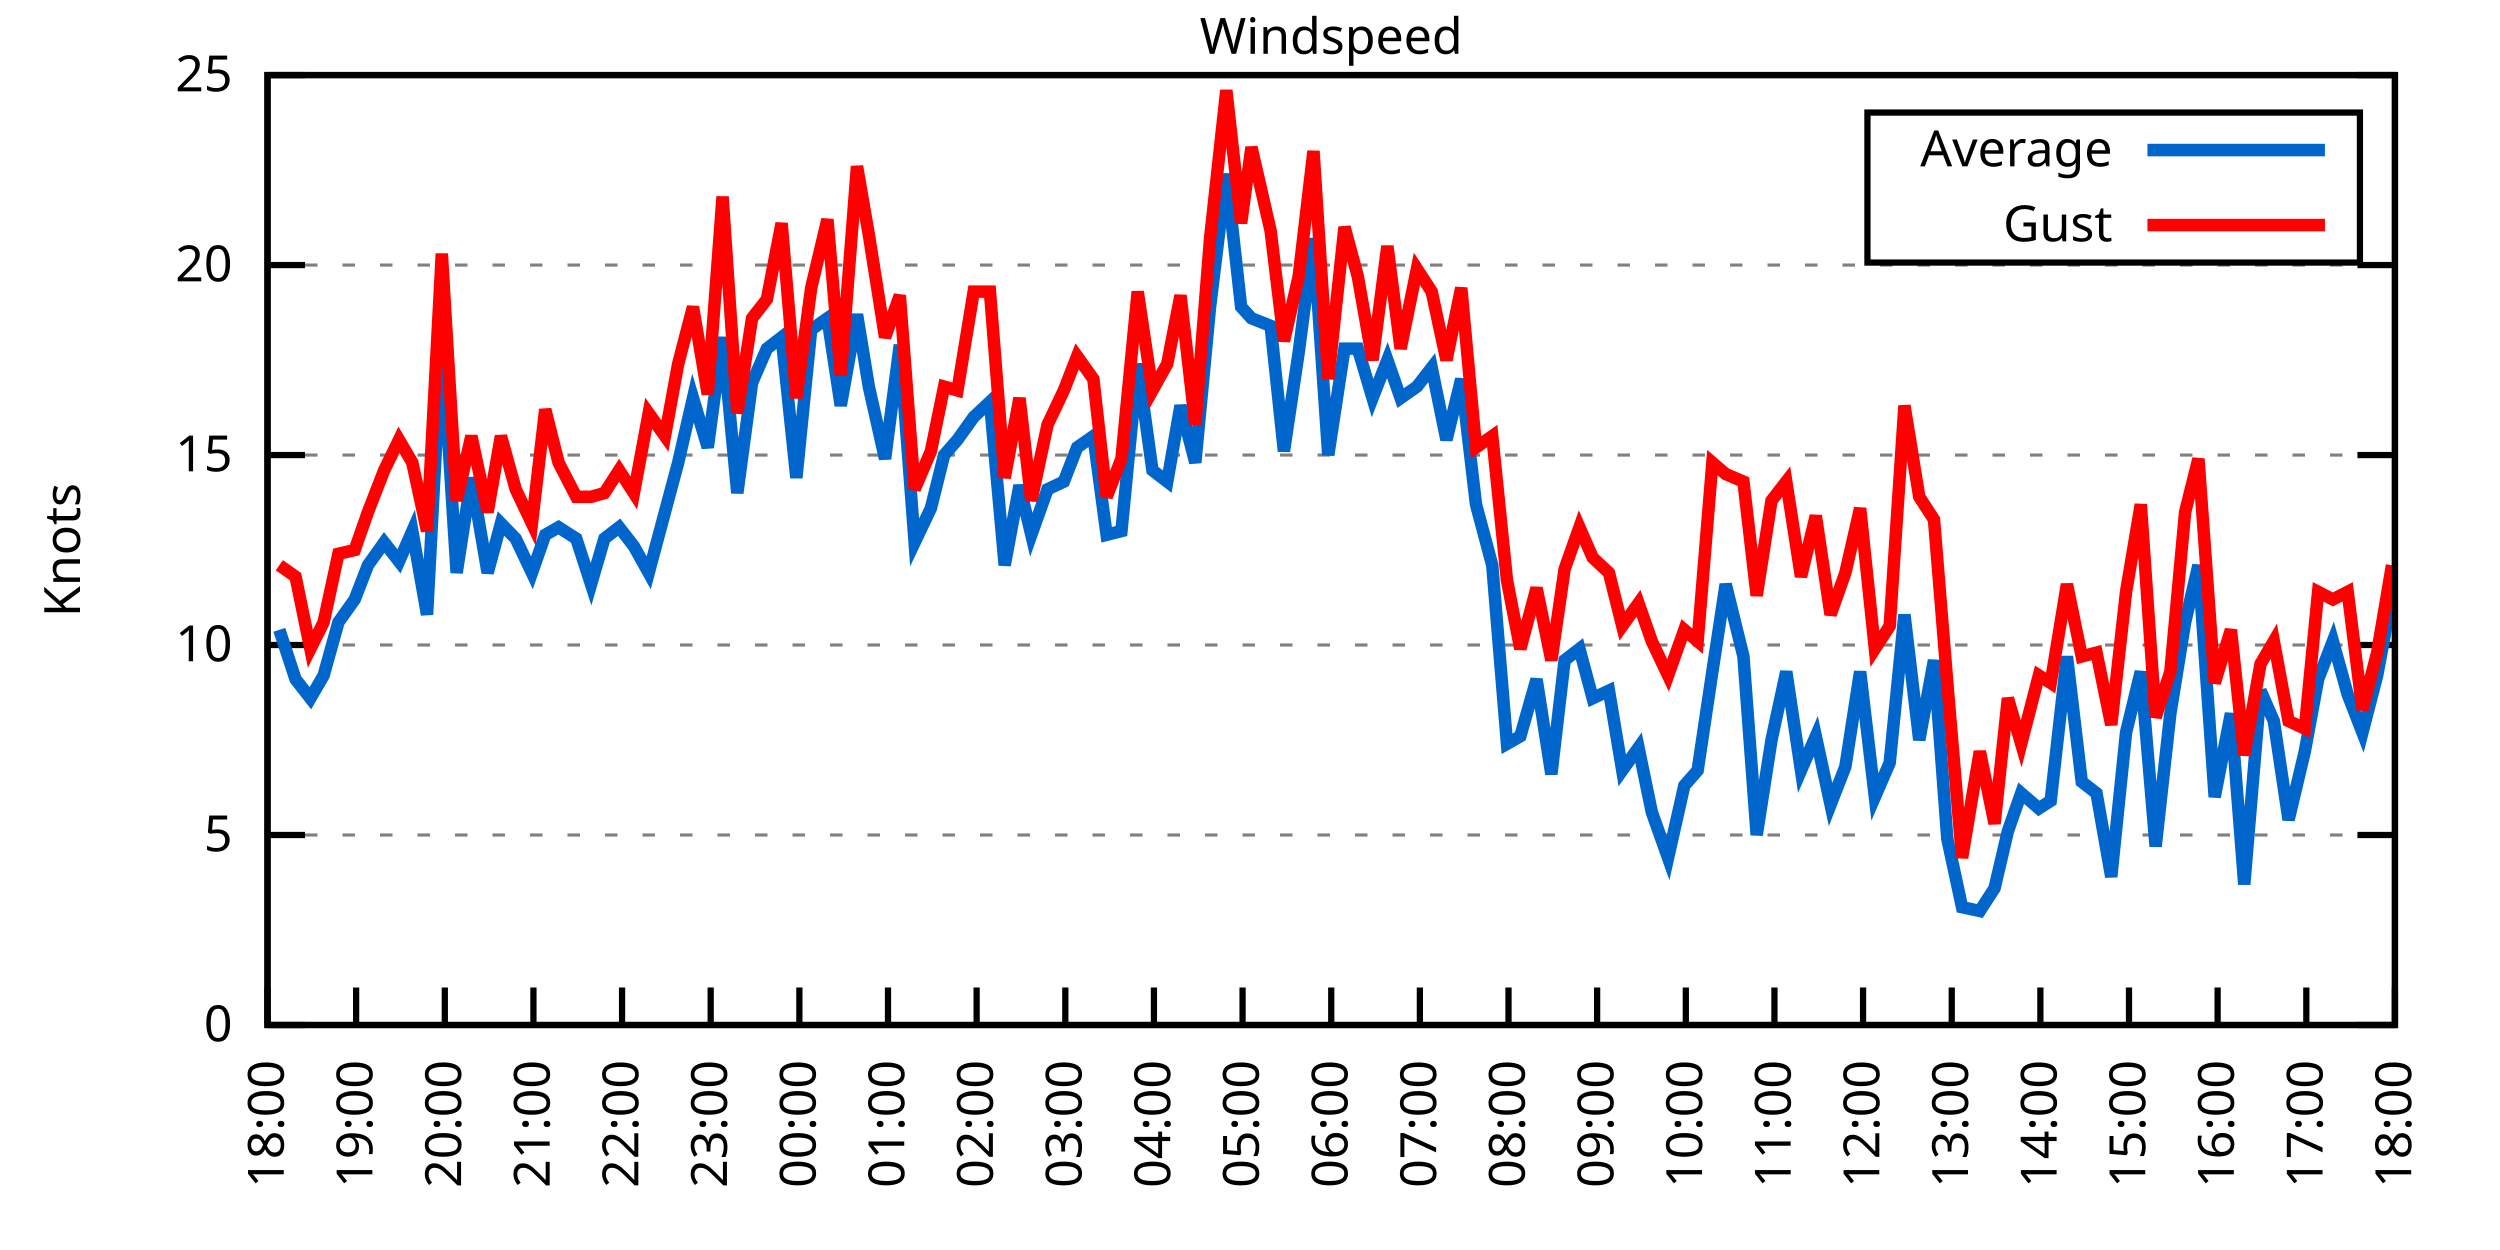
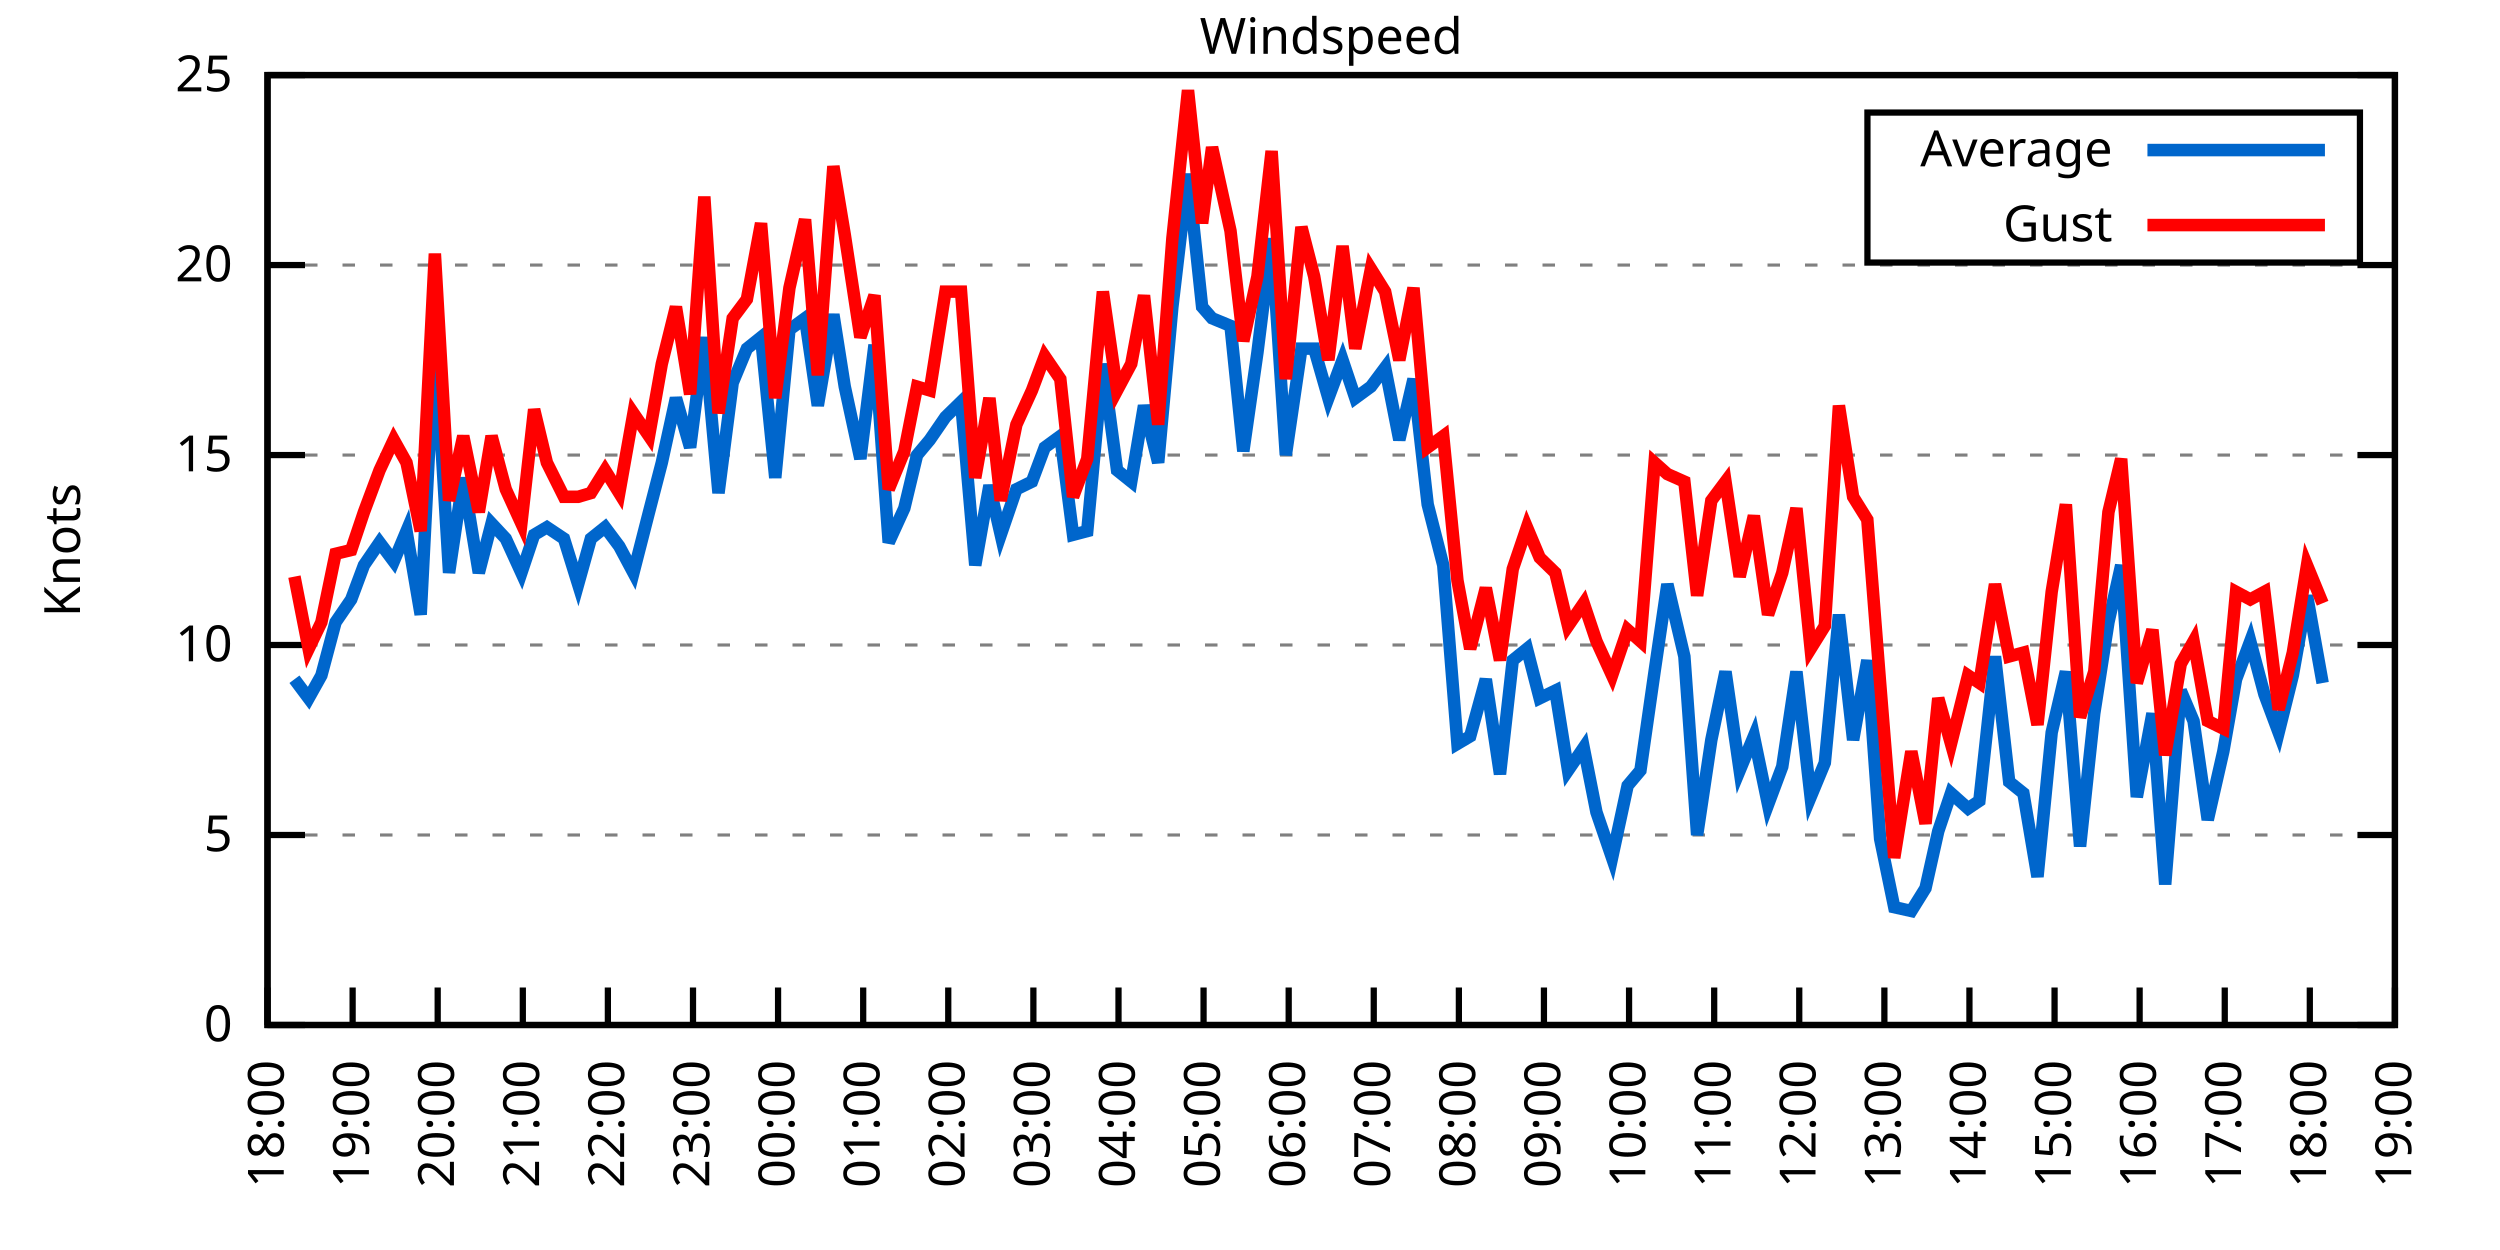
<svg xmlns="http://www.w3.org/2000/svg" xmlns:xlink="http://www.w3.org/1999/xlink" width="400" height="200" viewBox="0 0 400 200">
  <g id="gnuplot_canvas">
    <rect x="0" y="0" width="400" height="200" fill="none" />
    <defs>
      <circle id="gpDot" r="0.5" stroke-width="0.5" stroke="currentColor" />
      <path id="gpPt0" stroke-width="0.333" stroke="currentColor" d="M-1,0 h2 M0,-1 v2" />
      <path id="gpPt1" stroke-width="0.333" stroke="currentColor" d="M-1,-1 L1,1 M1,-1 L-1,1" />
      <path id="gpPt2" stroke-width="0.333" stroke="currentColor" d="M-1,0 L1,0 M0,-1 L0,1 M-1,-1 L1,1 M-1,1 L1,-1" />
      <rect id="gpPt3" stroke-width="0.333" stroke="currentColor" x="-1" y="-1" width="2" height="2" />
      <rect id="gpPt4" stroke-width="0.333" stroke="currentColor" fill="currentColor" x="-1" y="-1" width="2" height="2" />
      <circle id="gpPt5" stroke-width="0.333" stroke="currentColor" cx="0" cy="0" r="1" />
      <use xlink:href="#gpPt5" id="gpPt6" fill="currentColor" stroke="none" />
      <path id="gpPt7" stroke-width="0.333" stroke="currentColor" d="M0,-1.33 L-1.33,0.67 L1.33,0.67 z" />
      <use xlink:href="#gpPt7" id="gpPt8" fill="currentColor" stroke="none" />
      <use xlink:href="#gpPt7" id="gpPt9" stroke="currentColor" transform="rotate(180)" />
      <use xlink:href="#gpPt9" id="gpPt10" fill="currentColor" stroke="none" />
      <use xlink:href="#gpPt3" id="gpPt11" stroke="currentColor" transform="rotate(45)" />
      <use xlink:href="#gpPt11" id="gpPt12" fill="currentColor" stroke="none" />
      <path id="gpPt13" stroke-width="0.333" stroke="currentColor" d="M0,1.330 L1.265,0.411 L0.782,-1.067 L-0.782,-1.076 L-1.265,0.411 z" />
      <use xlink:href="#gpPt13" id="gpPt14" fill="currentColor" stroke="none" />
      <filter id="textbox" filterUnits="objectBoundingBox" x="0" y="0" height="1" width="1">
        <feFlood flood-color="white" flood-opacity="1" result="bgnd" />
        <feComposite in="SourceGraphic" in2="bgnd" operator="atop" />
      </filter>
      <filter id="greybox" filterUnits="objectBoundingBox" x="0" y="0" height="1" width="1">
        <feFlood flood-color="lightgrey" flood-opacity="1" result="grey" />
        <feComposite in="SourceGraphic" in2="grey" operator="atop" />
      </filter>
    </defs>
    <g fill="none" color="white" stroke="currentColor" stroke-width="1.00" stroke-linecap="butt" stroke-linejoin="miter">
</g>
    <g fill="none" color="black" stroke="currentColor" stroke-width="1.00" stroke-linecap="butt" stroke-linejoin="miter">
      <g stroke="none" shape-rendering="crispEdges">
        <polygon fill="rgb(255, 255, 255)" points="42.80,164.00 383.18,164.00 383.18,12.02 42.80,12.02 " />
      </g>
    </g>
    <g fill="none" color="black" stroke="currentColor" stroke-width="1.00" stroke-linecap="butt" stroke-linejoin="miter">
</g>
    <g fill="none" color="black" stroke="black" stroke-width="0.50" stroke-linecap="butt" stroke-linejoin="miter">
</g>
    <g fill="none" color="gray" stroke="currentColor" stroke-width="0.50" stroke-linecap="butt" stroke-linejoin="miter">
      <path stroke="gray" stroke-dasharray="2,4" class="gridline" d="M42.80,164.00 L383.19,164.00  " />
    </g>
    <g fill="none" color="gray" stroke="gray" stroke-width="1.00" stroke-linecap="butt" stroke-linejoin="miter">
</g>
    <g fill="none" color="black" stroke="currentColor" stroke-width="1.00" stroke-linecap="butt" stroke-linejoin="miter">
      <path stroke="black" d="M42.80,164.00 L48.80,164.00 M383.19,164.00 L377.19,164.00  " />
      <g transform="translate(37.20,166.60)" stroke="none" fill="black" font-family="Sans" font-size="8.00" text-anchor="end">
        <text>
          <tspan font-family="Sans"> 0</tspan>
        </text>
      </g>
    </g>
    <g fill="none" color="black" stroke="currentColor" stroke-width="1.00" stroke-linecap="butt" stroke-linejoin="miter">
</g>
    <g fill="none" color="black" stroke="black" stroke-width="0.50" stroke-linecap="butt" stroke-linejoin="miter">
</g>
    <g fill="none" color="gray" stroke="currentColor" stroke-width="0.50" stroke-linecap="butt" stroke-linejoin="miter">
      <path stroke="gray" stroke-dasharray="2,4" class="gridline" d="M42.80,133.60 L383.19,133.60  " />
    </g>
    <g fill="none" color="gray" stroke="gray" stroke-width="1.00" stroke-linecap="butt" stroke-linejoin="miter">
</g>
    <g fill="none" color="black" stroke="currentColor" stroke-width="1.00" stroke-linecap="butt" stroke-linejoin="miter">
      <path stroke="black" d="M42.80,133.60 L48.80,133.60 M383.19,133.60 L377.19,133.60  " />
      <g transform="translate(37.20,136.20)" stroke="none" fill="black" font-family="Sans" font-size="8.00" text-anchor="end">
        <text>
          <tspan font-family="Sans"> 5</tspan>
        </text>
      </g>
    </g>
    <g fill="none" color="black" stroke="currentColor" stroke-width="1.00" stroke-linecap="butt" stroke-linejoin="miter">
</g>
    <g fill="none" color="black" stroke="black" stroke-width="0.50" stroke-linecap="butt" stroke-linejoin="miter">
</g>
    <g fill="none" color="gray" stroke="currentColor" stroke-width="0.50" stroke-linecap="butt" stroke-linejoin="miter">
      <path stroke="gray" stroke-dasharray="2,4" class="gridline" d="M42.80,103.20 L383.19,103.20  " />
    </g>
    <g fill="none" color="gray" stroke="gray" stroke-width="1.00" stroke-linecap="butt" stroke-linejoin="miter">
</g>
    <g fill="none" color="black" stroke="currentColor" stroke-width="1.00" stroke-linecap="butt" stroke-linejoin="miter">
      <path stroke="black" d="M42.80,103.20 L48.80,103.20 M383.19,103.20 L377.19,103.20  " />
      <g transform="translate(37.20,105.80)" stroke="none" fill="black" font-family="Sans" font-size="8.00" text-anchor="end">
        <text>
          <tspan font-family="Sans"> 10</tspan>
        </text>
      </g>
    </g>
    <g fill="none" color="black" stroke="currentColor" stroke-width="1.00" stroke-linecap="butt" stroke-linejoin="miter">
</g>
    <g fill="none" color="black" stroke="black" stroke-width="0.50" stroke-linecap="butt" stroke-linejoin="miter">
</g>
    <g fill="none" color="gray" stroke="currentColor" stroke-width="0.50" stroke-linecap="butt" stroke-linejoin="miter">
      <path stroke="gray" stroke-dasharray="2,4" class="gridline" d="M42.80,72.81 L383.19,72.81  " />
    </g>
    <g fill="none" color="gray" stroke="gray" stroke-width="1.00" stroke-linecap="butt" stroke-linejoin="miter">
</g>
    <g fill="none" color="black" stroke="currentColor" stroke-width="1.00" stroke-linecap="butt" stroke-linejoin="miter">
      <path stroke="black" d="M42.80,72.81 L48.80,72.81 M383.19,72.81 L377.19,72.81  " />
      <g transform="translate(37.20,75.41)" stroke="none" fill="black" font-family="Sans" font-size="8.00" text-anchor="end">
        <text>
          <tspan font-family="Sans"> 15</tspan>
        </text>
      </g>
    </g>
    <g fill="none" color="black" stroke="currentColor" stroke-width="1.00" stroke-linecap="butt" stroke-linejoin="miter">
</g>
    <g fill="none" color="black" stroke="black" stroke-width="0.50" stroke-linecap="butt" stroke-linejoin="miter">
</g>
    <g fill="none" color="gray" stroke="currentColor" stroke-width="0.50" stroke-linecap="butt" stroke-linejoin="miter">
      <path stroke="gray" stroke-dasharray="2,4" class="gridline" d="M42.80,42.41 L383.19,42.41  " />
    </g>
    <g fill="none" color="gray" stroke="gray" stroke-width="1.00" stroke-linecap="butt" stroke-linejoin="miter">
</g>
    <g fill="none" color="black" stroke="currentColor" stroke-width="1.00" stroke-linecap="butt" stroke-linejoin="miter">
      <path stroke="black" d="M42.80,42.41 L48.80,42.41 M383.19,42.41 L377.19,42.41  " />
      <g transform="translate(37.20,45.01)" stroke="none" fill="black" font-family="Sans" font-size="8.00" text-anchor="end">
        <text>
          <tspan font-family="Sans"> 20</tspan>
        </text>
      </g>
    </g>
    <g fill="none" color="black" stroke="currentColor" stroke-width="1.00" stroke-linecap="butt" stroke-linejoin="miter">
</g>
    <g fill="none" color="black" stroke="black" stroke-width="0.50" stroke-linecap="butt" stroke-linejoin="miter">
</g>
    <g fill="none" color="gray" stroke="currentColor" stroke-width="0.50" stroke-linecap="butt" stroke-linejoin="miter">
      <path stroke="gray" stroke-dasharray="2,4" class="gridline" d="M42.80,12.01 L383.19,12.01  " />
    </g>
    <g fill="none" color="gray" stroke="gray" stroke-width="1.00" stroke-linecap="butt" stroke-linejoin="miter">
</g>
    <g fill="none" color="black" stroke="currentColor" stroke-width="1.00" stroke-linecap="butt" stroke-linejoin="miter">
      <path stroke="black" d="M42.80,12.01 L48.80,12.01 M383.19,12.01 L377.19,12.01  " />
      <g transform="translate(37.20,14.61)" stroke="none" fill="black" font-family="Sans" font-size="8.00" text-anchor="end">
        <text>
          <tspan font-family="Sans"> 25</tspan>
        </text>
      </g>
    </g>
    <g fill="none" color="black" stroke="currentColor" stroke-width="1.00" stroke-linecap="butt" stroke-linejoin="miter">
      <path stroke="black" d="M42.80,164.00 L42.80,158.00  " />
      <g transform="translate(45.40,169.60) rotate(270.00)" stroke="none" fill="black" font-family="Sans" font-size="8.00" text-anchor="end">
        <text>
          <tspan font-family="Sans">18:00</tspan>
        </text>
      </g>
    </g>
    <g fill="none" color="black" stroke="currentColor" stroke-width="1.00" stroke-linecap="butt" stroke-linejoin="miter">
-       <path stroke="black" d="M56.98,164.00 L56.98,158.00  " />
-       <g transform="translate(59.58,169.60) rotate(270.00)" stroke="none" fill="black" font-family="Sans" font-size="8.00" text-anchor="end">
+       <path stroke="black" d="M56.42,164.00 L56.42,158.00  " />
+       <g transform="translate(59.02,169.60) rotate(270.00)" stroke="none" fill="black" font-family="Sans" font-size="8.00" text-anchor="end">
        <text>
          <tspan font-family="Sans">19:00</tspan>
        </text>
      </g>
    </g>
    <g fill="none" color="black" stroke="currentColor" stroke-width="1.00" stroke-linecap="butt" stroke-linejoin="miter">
-       <path stroke="black" d="M71.17,164.00 L71.17,158.00  " />
-       <g transform="translate(73.77,169.60) rotate(270.00)" stroke="none" fill="black" font-family="Sans" font-size="8.00" text-anchor="end">
+       <path stroke="black" d="M70.03,164.00 L70.03,158.00  " />
+       <g transform="translate(72.63,169.60) rotate(270.00)" stroke="none" fill="black" font-family="Sans" font-size="8.00" text-anchor="end">
        <text>
          <tspan font-family="Sans">20:00</tspan>
        </text>
      </g>
    </g>
    <g fill="none" color="black" stroke="currentColor" stroke-width="1.00" stroke-linecap="butt" stroke-linejoin="miter">
-       <path stroke="black" d="M85.35,164.00 L85.35,158.00  " />
-       <g transform="translate(87.95,169.60) rotate(270.00)" stroke="none" fill="black" font-family="Sans" font-size="8.00" text-anchor="end">
+       <path stroke="black" d="M83.65,164.00 L83.65,158.00  " />
+       <g transform="translate(86.25,169.60) rotate(270.00)" stroke="none" fill="black" font-family="Sans" font-size="8.00" text-anchor="end">
        <text>
          <tspan font-family="Sans">21:00</tspan>
        </text>
      </g>
    </g>
    <g fill="none" color="black" stroke="currentColor" stroke-width="1.00" stroke-linecap="butt" stroke-linejoin="miter">
-       <path stroke="black" d="M99.53,164.00 L99.53,158.00  " />
-       <g transform="translate(102.13,169.60) rotate(270.00)" stroke="none" fill="black" font-family="Sans" font-size="8.00" text-anchor="end">
+       <path stroke="black" d="M97.26,164.00 L97.26,158.00  " />
+       <g transform="translate(99.86,169.60) rotate(270.00)" stroke="none" fill="black" font-family="Sans" font-size="8.00" text-anchor="end">
        <text>
          <tspan font-family="Sans">22:00</tspan>
        </text>
      </g>
    </g>
    <g fill="none" color="black" stroke="currentColor" stroke-width="1.00" stroke-linecap="butt" stroke-linejoin="miter">
-       <path stroke="black" d="M113.71,164.00 L113.71,158.00  " />
-       <g transform="translate(116.31,169.60) rotate(270.00)" stroke="none" fill="black" font-family="Sans" font-size="8.00" text-anchor="end">
+       <path stroke="black" d="M110.88,164.00 L110.88,158.00  " />
+       <g transform="translate(113.48,169.60) rotate(270.00)" stroke="none" fill="black" font-family="Sans" font-size="8.00" text-anchor="end">
        <text>
          <tspan font-family="Sans">23:00</tspan>
        </text>
      </g>
    </g>
    <g fill="none" color="black" stroke="currentColor" stroke-width="1.00" stroke-linecap="butt" stroke-linejoin="miter">
-       <path stroke="black" d="M127.90,164.00 L127.90,158.00  " />
-       <g transform="translate(130.50,169.60) rotate(270.00)" stroke="none" fill="black" font-family="Sans" font-size="8.00" text-anchor="end">
+       <path stroke="black" d="M124.49,164.00 L124.49,158.00  " />
+       <g transform="translate(127.09,169.60) rotate(270.00)" stroke="none" fill="black" font-family="Sans" font-size="8.00" text-anchor="end">
        <text>
          <tspan font-family="Sans">00:00</tspan>
        </text>
      </g>
    </g>
    <g fill="none" color="black" stroke="currentColor" stroke-width="1.00" stroke-linecap="butt" stroke-linejoin="miter">
-       <path stroke="black" d="M142.08,164.00 L142.08,158.00  " />
-       <g transform="translate(144.68,169.60) rotate(270.00)" stroke="none" fill="black" font-family="Sans" font-size="8.00" text-anchor="end">
+       <path stroke="black" d="M138.11,164.00 L138.11,158.00  " />
+       <g transform="translate(140.71,169.60) rotate(270.00)" stroke="none" fill="black" font-family="Sans" font-size="8.00" text-anchor="end">
        <text>
          <tspan font-family="Sans">01:00</tspan>
        </text>
      </g>
    </g>
    <g fill="none" color="black" stroke="currentColor" stroke-width="1.00" stroke-linecap="butt" stroke-linejoin="miter">
-       <path stroke="black" d="M156.26,164.00 L156.26,158.00  " />
-       <g transform="translate(158.86,169.60) rotate(270.00)" stroke="none" fill="black" font-family="Sans" font-size="8.00" text-anchor="end">
+       <path stroke="black" d="M151.72,164.00 L151.72,158.00  " />
+       <g transform="translate(154.32,169.60) rotate(270.00)" stroke="none" fill="black" font-family="Sans" font-size="8.00" text-anchor="end">
        <text>
          <tspan font-family="Sans">02:00</tspan>
        </text>
      </g>
    </g>
    <g fill="none" color="black" stroke="currentColor" stroke-width="1.00" stroke-linecap="butt" stroke-linejoin="miter">
-       <path stroke="black" d="M170.45,164.00 L170.45,158.00  " />
-       <g transform="translate(173.05,169.60) rotate(270.00)" stroke="none" fill="black" font-family="Sans" font-size="8.00" text-anchor="end">
+       <path stroke="black" d="M165.34,164.00 L165.34,158.00  " />
+       <g transform="translate(167.94,169.60) rotate(270.00)" stroke="none" fill="black" font-family="Sans" font-size="8.00" text-anchor="end">
        <text>
          <tspan font-family="Sans">03:00</tspan>
        </text>
      </g>
    </g>
    <g fill="none" color="black" stroke="currentColor" stroke-width="1.00" stroke-linecap="butt" stroke-linejoin="miter">
-       <path stroke="black" d="M184.63,164.00 L184.63,158.00  " />
-       <g transform="translate(187.23,169.60) rotate(270.00)" stroke="none" fill="black" font-family="Sans" font-size="8.00" text-anchor="end">
+       <path stroke="black" d="M178.96,164.00 L178.96,158.00  " />
+       <g transform="translate(181.56,169.60) rotate(270.00)" stroke="none" fill="black" font-family="Sans" font-size="8.00" text-anchor="end">
        <text>
          <tspan font-family="Sans">04:00</tspan>
        </text>
      </g>
    </g>
    <g fill="none" color="black" stroke="currentColor" stroke-width="1.00" stroke-linecap="butt" stroke-linejoin="miter">
-       <path stroke="black" d="M198.81,164.00 L198.81,158.00  " />
-       <g transform="translate(201.41,169.60) rotate(270.00)" stroke="none" fill="black" font-family="Sans" font-size="8.00" text-anchor="end">
+       <path stroke="black" d="M192.57,164.00 L192.57,158.00  " />
+       <g transform="translate(195.17,169.60) rotate(270.00)" stroke="none" fill="black" font-family="Sans" font-size="8.00" text-anchor="end">
        <text>
          <tspan font-family="Sans">05:00</tspan>
        </text>
      </g>
    </g>
    <g fill="none" color="black" stroke="currentColor" stroke-width="1.00" stroke-linecap="butt" stroke-linejoin="miter">
-       <path stroke="black" d="M213.00,164.00 L213.00,158.00  " />
-       <g transform="translate(215.60,169.60) rotate(270.00)" stroke="none" fill="black" font-family="Sans" font-size="8.00" text-anchor="end">
+       <path stroke="black" d="M206.19,164.00 L206.19,158.00  " />
+       <g transform="translate(208.79,169.60) rotate(270.00)" stroke="none" fill="black" font-family="Sans" font-size="8.00" text-anchor="end">
        <text>
          <tspan font-family="Sans">06:00</tspan>
        </text>
      </g>
    </g>
    <g fill="none" color="black" stroke="currentColor" stroke-width="1.00" stroke-linecap="butt" stroke-linejoin="miter">
-       <path stroke="black" d="M227.18,164.00 L227.18,158.00  " />
-       <g transform="translate(229.78,169.60) rotate(270.00)" stroke="none" fill="black" font-family="Sans" font-size="8.00" text-anchor="end">
+       <path stroke="black" d="M219.80,164.00 L219.80,158.00  " />
+       <g transform="translate(222.40,169.60) rotate(270.00)" stroke="none" fill="black" font-family="Sans" font-size="8.00" text-anchor="end">
        <text>
          <tspan font-family="Sans">07:00</tspan>
        </text>
      </g>
    </g>
    <g fill="none" color="black" stroke="currentColor" stroke-width="1.00" stroke-linecap="butt" stroke-linejoin="miter">
-       <path stroke="black" d="M241.36,164.00 L241.36,158.00  " />
-       <g transform="translate(243.96,169.60) rotate(270.00)" stroke="none" fill="black" font-family="Sans" font-size="8.00" text-anchor="end">
+       <path stroke="black" d="M233.42,164.00 L233.42,158.00  " />
+       <g transform="translate(236.02,169.60) rotate(270.00)" stroke="none" fill="black" font-family="Sans" font-size="8.00" text-anchor="end">
        <text>
          <tspan font-family="Sans">08:00</tspan>
        </text>
      </g>
    </g>
    <g fill="none" color="black" stroke="currentColor" stroke-width="1.00" stroke-linecap="butt" stroke-linejoin="miter">
-       <path stroke="black" d="M255.54,164.00 L255.54,158.00  " />
-       <g transform="translate(258.14,169.60) rotate(270.00)" stroke="none" fill="black" font-family="Sans" font-size="8.00" text-anchor="end">
+       <path stroke="black" d="M247.03,164.00 L247.03,158.00  " />
+       <g transform="translate(249.63,169.60) rotate(270.00)" stroke="none" fill="black" font-family="Sans" font-size="8.00" text-anchor="end">
        <text>
          <tspan font-family="Sans">09:00</tspan>
        </text>
      </g>
    </g>
    <g fill="none" color="black" stroke="currentColor" stroke-width="1.00" stroke-linecap="butt" stroke-linejoin="miter">
-       <path stroke="black" d="M269.73,164.00 L269.73,158.00  " />
-       <g transform="translate(272.33,169.60) rotate(270.00)" stroke="none" fill="black" font-family="Sans" font-size="8.00" text-anchor="end">
+       <path stroke="black" d="M260.65,164.00 L260.65,158.00  " />
+       <g transform="translate(263.25,169.60) rotate(270.00)" stroke="none" fill="black" font-family="Sans" font-size="8.00" text-anchor="end">
        <text>
          <tspan font-family="Sans">10:00</tspan>
        </text>
      </g>
    </g>
    <g fill="none" color="black" stroke="currentColor" stroke-width="1.00" stroke-linecap="butt" stroke-linejoin="miter">
-       <path stroke="black" d="M283.91,164.00 L283.91,158.00  " />
-       <g transform="translate(286.51,169.60) rotate(270.00)" stroke="none" fill="black" font-family="Sans" font-size="8.00" text-anchor="end">
+       <path stroke="black" d="M274.27,164.00 L274.27,158.00  " />
+       <g transform="translate(276.87,169.60) rotate(270.00)" stroke="none" fill="black" font-family="Sans" font-size="8.00" text-anchor="end">
        <text>
          <tspan font-family="Sans">11:00</tspan>
        </text>
      </g>
    </g>
    <g fill="none" color="black" stroke="currentColor" stroke-width="1.00" stroke-linecap="butt" stroke-linejoin="miter">
-       <path stroke="black" d="M298.09,164.00 L298.09,158.00  " />
-       <g transform="translate(300.69,169.60) rotate(270.00)" stroke="none" fill="black" font-family="Sans" font-size="8.00" text-anchor="end">
+       <path stroke="black" d="M287.88,164.00 L287.88,158.00  " />
+       <g transform="translate(290.48,169.60) rotate(270.00)" stroke="none" fill="black" font-family="Sans" font-size="8.00" text-anchor="end">
        <text>
          <tspan font-family="Sans">12:00</tspan>
        </text>
      </g>
    </g>
    <g fill="none" color="black" stroke="currentColor" stroke-width="1.00" stroke-linecap="butt" stroke-linejoin="miter">
-       <path stroke="black" d="M312.28,164.00 L312.28,158.00  " />
-       <g transform="translate(314.88,169.60) rotate(270.00)" stroke="none" fill="black" font-family="Sans" font-size="8.00" text-anchor="end">
+       <path stroke="black" d="M301.50,164.00 L301.50,158.00  " />
+       <g transform="translate(304.10,169.60) rotate(270.00)" stroke="none" fill="black" font-family="Sans" font-size="8.00" text-anchor="end">
        <text>
          <tspan font-family="Sans">13:00</tspan>
        </text>
      </g>
    </g>
    <g fill="none" color="black" stroke="currentColor" stroke-width="1.00" stroke-linecap="butt" stroke-linejoin="miter">
-       <path stroke="black" d="M326.46,164.00 L326.46,158.00  " />
-       <g transform="translate(329.06,169.60) rotate(270.00)" stroke="none" fill="black" font-family="Sans" font-size="8.00" text-anchor="end">
+       <path stroke="black" d="M315.11,164.00 L315.11,158.00  " />
+       <g transform="translate(317.71,169.60) rotate(270.00)" stroke="none" fill="black" font-family="Sans" font-size="8.00" text-anchor="end">
        <text>
          <tspan font-family="Sans">14:00</tspan>
        </text>
      </g>
    </g>
    <g fill="none" color="black" stroke="currentColor" stroke-width="1.00" stroke-linecap="butt" stroke-linejoin="miter">
-       <path stroke="black" d="M340.64,164.00 L340.64,158.00  " />
-       <g transform="translate(343.24,169.60) rotate(270.00)" stroke="none" fill="black" font-family="Sans" font-size="8.00" text-anchor="end">
+       <path stroke="black" d="M328.73,164.00 L328.73,158.00  " />
+       <g transform="translate(331.33,169.60) rotate(270.00)" stroke="none" fill="black" font-family="Sans" font-size="8.00" text-anchor="end">
        <text>
          <tspan font-family="Sans">15:00</tspan>
        </text>
      </g>
    </g>
    <g fill="none" color="black" stroke="currentColor" stroke-width="1.00" stroke-linecap="butt" stroke-linejoin="miter">
-       <path stroke="black" d="M354.82,164.00 L354.82,158.00  " />
-       <g transform="translate(357.42,169.60) rotate(270.00)" stroke="none" fill="black" font-family="Sans" font-size="8.00" text-anchor="end">
+       <path stroke="black" d="M342.34,164.00 L342.34,158.00  " />
+       <g transform="translate(344.94,169.60) rotate(270.00)" stroke="none" fill="black" font-family="Sans" font-size="8.00" text-anchor="end">
        <text>
          <tspan font-family="Sans">16:00</tspan>
        </text>
      </g>
    </g>
    <g fill="none" color="black" stroke="currentColor" stroke-width="1.00" stroke-linecap="butt" stroke-linejoin="miter">
-       <path stroke="black" d="M369.01,164.00 L369.01,158.00  " />
-       <g transform="translate(371.61,169.60) rotate(270.00)" stroke="none" fill="black" font-family="Sans" font-size="8.00" text-anchor="end">
+       <path stroke="black" d="M355.96,164.00 L355.96,158.00  " />
+       <g transform="translate(358.56,169.60) rotate(270.00)" stroke="none" fill="black" font-family="Sans" font-size="8.00" text-anchor="end">
        <text>
          <tspan font-family="Sans">17:00</tspan>
+         </text>
+       </g>
+     </g>
+     <g fill="none" color="black" stroke="currentColor" stroke-width="1.00" stroke-linecap="butt" stroke-linejoin="miter">
+       <path stroke="black" d="M369.57,164.00 L369.57,158.00  " />
+       <g transform="translate(372.17,169.60) rotate(270.00)" stroke="none" fill="black" font-family="Sans" font-size="8.00" text-anchor="end">
+         <text>
+           <tspan font-family="Sans">18:00</tspan>
        </text>
      </g>
    </g>
    <g fill="none" color="black" stroke="currentColor" stroke-width="1.00" stroke-linecap="butt" stroke-linejoin="miter">
      <path stroke="black" d="M383.19,164.00 L383.19,158.00  " />
      <g transform="translate(385.79,169.60) rotate(270.00)" stroke="none" fill="black" font-family="Sans" font-size="8.00" text-anchor="end">
        <text>
-           <tspan font-family="Sans">18:00</tspan>
+           <tspan font-family="Sans">19:00</tspan>
        </text>
      </g>
    </g>
    <g fill="none" color="black" stroke="currentColor" stroke-width="1.00" stroke-linecap="butt" stroke-linejoin="miter">
</g>
    <g fill="none" color="black" stroke="currentColor" stroke-width="1.00" stroke-linecap="butt" stroke-linejoin="miter">
      <path stroke="black" d="M42.80,12.01 L42.80,164.00 L383.19,164.00 L383.19,12.01 L42.80,12.01 Z  " />
    </g>
    <g fill="none" color="black" stroke="currentColor" stroke-width="1.00" stroke-linecap="butt" stroke-linejoin="miter">
</g>
    <g fill="none" color="black" stroke="currentColor" stroke-width="1.00" stroke-linecap="butt" stroke-linejoin="miter">
      <path stroke="black" d="M298.79,42.01 L298.79,18.01 L377.59,18.01 L377.59,42.01 L298.79,42.01 Z  " />
    </g>
    <g id="Windspeed_plot_1">
      <g fill="none" color="white" stroke="black" stroke-width="2.00" stroke-linecap="butt" stroke-linejoin="miter">
</g>
      <g fill="none" color="black" stroke="currentColor" stroke-width="2.00" stroke-linecap="butt" stroke-linejoin="miter">
        <g transform="translate(337.99,26.61)" stroke="none" fill="black" font-family="Sans" font-size="8.00" text-anchor="end">
          <text>
            <tspan font-family="Sans">Average</tspan>
          </text>
        </g>
      </g>
      <g fill="none" color="black" stroke="currentColor" stroke-width="2.00" stroke-linecap="butt" stroke-linejoin="miter">
-         <path stroke="rgb(  0, 102, 204)" d="M343.59,24.01 L371.99,24.01 M44.69,100.77 L47.29,108.68 L49.66,111.72 L51.78,108.07 L54.15,99.56 L56.75,95.91   L58.87,90.44 L61.47,86.79 L63.84,89.83 L65.97,84.97 L68.33,98.34 L70.69,53.96 L73.06,91.65 L75.42,76.45   L78.02,91.65 L80.15,83.75 L82.51,86.18 L85.11,91.65 L87.24,85.57 L89.37,84.36 L92.20,86.18 L94.57,93.48   L96.70,86.18 L99.06,84.36 L101.42,87.40 L103.79,91.65 L106.39,81.93 L108.51,74.02 L110.88,63.69 L113.24,71.59   L115.61,53.96 L117.97,78.89 L120.33,61.25 L122.70,55.78 L125.06,53.96 L127.42,76.45 L129.79,52.74 L132.39,50.92   L134.52,64.90 L137.12,50.31 L139.01,61.86 L141.61,73.41 L143.97,55.18 L146.34,86.79 L148.94,81.32 L151.06,72.81   L153.19,70.37 L155.79,66.73 L158.39,64.29 L160.75,90.44 L163.12,77.67 L165.01,85.57 L167.61,78.28 L170.21,77.06   L172.34,71.59 L174.94,69.77 L177.06,85.57 L179.43,84.97 L182.03,58.21 L184.39,75.24 L186.76,77.06 L188.88,64.90   L191.25,74.02 L193.61,49.10 L196.21,27.82 L198.58,49.10 L200.23,50.92 L203.30,52.14 L205.43,72.20 L207.79,56.39   L210.16,38.15 L212.52,72.81 L215.12,55.78 L217.25,55.78 L219.61,63.69 L221.98,57.61 L224.10,63.69 L226.71,61.86   L229.07,58.82 L231.43,70.37 L233.80,60.65 L236.16,80.71 L238.76,90.44 L241.12,119.01 L243.25,117.80 L245.85,108.68   L248.22,123.87 L250.34,105.64 L252.71,103.81 L254.83,111.72 L257.43,110.50 L259.56,123.27 L262.16,119.62 L264.29,129.95   L266.89,137.25 L269.49,125.70 L271.62,123.27 L273.98,107.46 L276.11,93.48 L278.95,105.03 L281.07,133.60 L283.44,118.40   L285.80,107.46 L288.16,123.27 L290.53,117.80 L292.89,128.74 L295.26,122.66 L297.62,107.46 L299.98,127.52 L302.35,122.05   L304.71,98.34 L307.08,118.40 L309.44,105.64 L311.57,134.21 L313.93,145.15 L316.77,145.76 L319.13,142.11 L321.26,132.99   L323.39,126.91 L326.22,129.35 L328.11,128.13 L330.71,105.03 L333.08,125.09 L335.44,126.91 L337.80,140.29 L340.17,117.19   L342.53,107.46 L344.90,135.43 L347.26,114.15 L349.62,99.56 L351.75,90.44 L354.35,127.52 L356.95,114.15 L359.08,141.51   L361.68,110.50 L363.81,115.36 L366.17,131.17 L368.77,120.23 L370.90,108.68 L373.26,102.60 L375.63,111.11 L377.99,117.19   L380.35,108.07 L382.72,95.30  " />
+         <path stroke="rgb(  0, 102, 204)" d="M343.59,24.01 L371.99,24.01 M47.11,108.68 L49.38,111.72 L51.42,108.07 L53.69,99.56 L56.19,95.91 L58.23,90.44   L60.73,86.79 L63.00,89.83 L65.04,84.97 L67.31,98.34 L69.58,53.96 L71.85,91.65 L74.12,76.45 L76.61,91.65   L78.65,83.75 L80.92,86.18 L83.42,91.65 L85.46,85.57 L87.50,84.36 L90.23,86.18 L92.50,93.48 L94.54,86.18   L96.81,84.36 L99.08,87.40 L101.35,91.65 L103.84,81.93 L105.89,74.02 L108.15,63.69 L110.42,71.59 L112.69,53.96   L114.96,78.89 L117.23,61.25 L119.50,55.78 L121.77,53.96 L124.04,76.45 L126.31,52.74 L128.81,50.92 L130.85,64.90   L133.34,50.31 L135.16,61.86 L137.66,73.41 L139.92,55.18 L142.19,86.79 L144.69,81.32 L146.73,72.81 L148.77,70.37   L151.27,66.73 L153.77,64.29 L156.04,90.44 L158.31,77.67 L160.12,85.57 L162.62,78.28 L165.11,77.06 L167.16,71.59   L169.65,69.77 L171.69,85.57 L173.96,84.97 L176.46,58.21 L178.73,75.24 L181.00,77.06 L183.04,64.90 L185.31,74.02   L187.58,49.10 L190.08,27.82 L192.34,49.10 L193.93,50.92 L196.88,52.14 L198.93,72.20 L201.19,56.39 L203.46,38.15   L205.73,72.81 L208.23,55.78 L210.27,55.78 L212.54,63.69 L214.81,57.61 L216.85,63.69 L219.35,61.86 L221.62,58.82   L223.89,70.37 L226.16,60.65 L228.43,80.71 L230.92,90.44 L233.19,119.01 L235.23,117.80 L237.73,108.68 L240.00,123.87   L242.04,105.64 L244.31,103.81 L246.35,111.72 L248.85,110.50 L250.89,123.27 L253.39,119.62 L255.43,129.95 L257.93,137.25   L260.42,125.70 L262.47,123.27 L264.73,107.46 L266.78,93.48 L269.50,105.03 L271.54,133.60 L273.81,118.40 L276.08,107.46   L278.35,123.27 L280.62,117.80 L282.89,128.74 L285.16,122.66 L287.43,107.46 L289.70,127.52 L291.97,122.05 L294.23,98.34   L296.50,118.40 L298.77,105.64 L300.82,134.21 L303.08,145.15 L305.81,145.76 L308.08,142.11 L310.12,132.99 L312.16,126.91   L314.89,129.35 L316.70,128.13 L319.20,105.03 L321.47,125.09 L323.74,126.91 L326.00,140.29 L328.27,117.19 L330.54,107.46   L332.81,135.43 L335.08,114.15 L337.35,99.56 L339.39,90.44 L341.89,127.52 L344.39,114.15 L346.43,141.51 L348.92,110.50   L350.97,115.36 L353.24,131.17 L355.73,120.23 L357.77,108.68 L360.04,102.60 L362.31,111.11 L364.58,117.19 L366.85,108.07   L369.12,95.30 L371.62,109.28  " />
      </g>
    </g>
    <g id="Windspeed_plot_2">
      <g fill="none" color="black" stroke="currentColor" stroke-width="2.00" stroke-linecap="butt" stroke-linejoin="miter">
        <g transform="translate(337.99,38.61)" stroke="none" fill="black" font-family="Sans" font-size="8.00" text-anchor="end">
          <text>
            <tspan font-family="Sans">Gust</tspan>
          </text>
        </g>
      </g>
      <g fill="none" color="black" stroke="currentColor" stroke-width="2.00" stroke-linecap="butt" stroke-linejoin="miter">
-         <path stroke="rgb(255,   0,   0)" d="M343.59,36.01 L371.99,36.01 M44.69,90.44 L47.29,92.26 L49.66,103.81 L51.78,99.56 L54.15,88.61 L56.75,88.00   L58.87,81.93 L61.47,75.24 L63.84,70.37 L65.97,74.02 L68.33,84.97 L70.69,40.58 L73.06,80.10 L75.42,69.77   L78.02,81.93 L80.15,69.77 L82.51,78.28 L85.11,83.75 L87.24,65.51 L89.37,74.02 L92.20,79.49 L94.57,79.49   L96.70,78.89 L99.06,75.24 L101.42,78.89 L103.79,66.12 L106.39,69.77 L108.51,58.21 L110.88,49.10 L113.24,63.08   L115.61,31.46 L117.97,66.12 L120.33,50.92 L122.70,47.88 L125.06,35.72 L127.42,63.69 L129.79,46.06 L132.39,35.11   L134.52,60.04 L137.12,26.60 L139.01,37.54 L141.61,53.96 L143.97,47.27 L146.34,78.28 L148.94,72.20 L151.06,61.86   L153.19,62.47 L155.79,46.66 L158.39,46.66 L160.75,76.45 L163.12,63.69 L165.01,80.10 L167.61,67.94 L170.21,62.47   L172.34,57.00 L174.94,60.65 L177.06,79.49 L179.43,73.41 L182.03,46.66 L184.39,62.47 L186.76,58.21 L188.88,47.27   L191.25,67.94 L193.61,38.15 L196.21,14.44 L198.58,35.72 L200.23,23.56 L203.30,36.94 L205.43,54.57 L207.79,44.23   L210.16,24.17 L212.52,60.65 L215.12,36.33 L217.25,44.23 L219.61,57.61 L221.98,39.37 L224.10,55.78 L226.71,43.02   L229.07,46.66 L231.43,57.61 L233.80,46.06 L236.16,71.59 L238.76,69.77 L241.12,92.87 L243.25,103.81 L245.85,94.08   L248.22,105.64 L250.34,91.04 L252.71,84.36 L254.83,89.22 L257.43,91.65 L259.56,100.16 L262.16,96.52 L264.29,102.60   L266.89,108.07 L269.49,100.77 L271.62,102.60 L273.98,74.02 L276.11,75.85 L278.95,77.06 L281.07,95.30 L283.44,80.10   L285.80,77.06 L288.16,92.26 L290.53,82.53 L292.89,98.34 L295.26,91.65 L297.62,81.32 L299.98,103.81 L302.35,100.16   L304.71,64.90 L307.08,79.49 L309.44,83.14 L311.57,109.28 L313.93,137.25 L316.77,120.23 L319.13,131.78 L321.26,111.72   L323.39,119.01 L326.22,108.07 L328.11,109.28 L330.71,93.48 L333.08,105.03 L335.44,104.42 L337.80,115.97 L340.17,94.69   L342.53,80.71 L344.90,114.76 L347.26,107.46 L349.62,81.93 L351.75,73.41 L354.35,109.28 L356.95,100.77 L359.08,120.83   L361.68,106.24 L363.81,102.60 L366.17,115.36 L368.77,116.58 L370.90,94.69 L373.26,95.91 L375.63,94.69 L377.99,113.54   L380.35,104.42 L382.72,90.44  " />
+         <path stroke="rgb(255,   0,   0)" d="M343.59,36.01 L371.99,36.01 M47.11,92.26 L49.38,103.81 L51.42,99.56 L53.69,88.61 L56.19,88.00 L58.23,81.93   L60.73,75.24 L63.00,70.37 L65.04,74.02 L67.31,84.97 L69.58,40.58 L71.85,80.10 L74.12,69.77 L76.61,81.93   L78.65,69.77 L80.92,78.28 L83.42,83.75 L85.46,65.51 L87.50,74.02 L90.23,79.49 L92.50,79.49 L94.54,78.89   L96.81,75.24 L99.08,78.89 L101.35,66.12 L103.84,69.77 L105.89,58.21 L108.15,49.10 L110.42,63.08 L112.69,31.46   L114.96,66.12 L117.23,50.92 L119.50,47.88 L121.77,35.72 L124.04,63.69 L126.31,46.06 L128.81,35.11 L130.85,60.04   L133.34,26.60 L135.16,37.54 L137.66,53.96 L139.92,47.27 L142.19,78.28 L144.69,72.20 L146.73,61.86 L148.77,62.47   L151.27,46.66 L153.77,46.66 L156.04,76.45 L158.31,63.69 L160.12,80.10 L162.62,67.94 L165.11,62.47 L167.16,57.00   L169.65,60.65 L171.69,79.49 L173.96,73.41 L176.46,46.66 L178.73,62.47 L181.00,58.21 L183.04,47.27 L185.31,67.94   L187.58,38.15 L190.08,14.44 L192.34,35.72 L193.93,23.56 L196.88,36.94 L198.93,54.57 L201.19,44.23 L203.46,24.17   L205.73,60.65 L208.23,36.33 L210.27,44.23 L212.54,57.61 L214.81,39.37 L216.85,55.78 L219.35,43.02 L221.62,46.66   L223.89,57.61 L226.16,46.06 L228.43,71.59 L230.92,69.77 L233.19,92.87 L235.23,103.81 L237.73,94.08 L240.00,105.64   L242.04,91.04 L244.31,84.36 L246.35,89.22 L248.85,91.65 L250.89,100.16 L253.39,96.52 L255.43,102.60 L257.93,108.07   L260.42,100.77 L262.47,102.60 L264.73,74.02 L266.78,75.85 L269.50,77.06 L271.54,95.30 L273.81,80.10 L276.08,77.06   L278.35,92.26 L280.62,82.53 L282.89,98.34 L285.16,91.65 L287.43,81.32 L289.70,103.81 L291.97,100.16 L294.23,64.90   L296.50,79.49 L298.77,83.14 L300.82,109.28 L303.08,137.25 L305.81,120.23 L308.08,131.78 L310.12,111.72 L312.16,119.01   L314.89,108.07 L316.70,109.28 L319.20,93.48 L321.47,105.03 L323.74,104.42 L326.00,115.97 L328.27,94.69 L330.54,80.71   L332.81,114.76 L335.08,107.46 L337.35,81.93 L339.39,73.41 L341.89,109.28 L344.39,100.77 L346.43,120.83 L348.92,106.24   L350.97,102.60 L353.24,115.36 L355.73,116.58 L357.77,94.69 L360.04,95.91 L362.31,94.69 L364.58,113.54 L366.85,104.42   L369.12,90.44 L371.62,96.52  " />
      </g>
    </g>
    <g fill="none" color="black" stroke="currentColor" stroke-width="2.00" stroke-linecap="butt" stroke-linejoin="miter">
</g>
    <g fill="none" color="black" stroke="black" stroke-width="1.00" stroke-linecap="butt" stroke-linejoin="miter">
</g>
    <g fill="none" color="black" stroke="currentColor" stroke-width="1.00" stroke-linecap="butt" stroke-linejoin="miter">
      <path stroke="black" d="M42.80,12.01 L42.80,164.00 L383.19,164.00 L383.19,12.01 L42.80,12.01 Z  " />
      <g transform="translate(12.80,88.01) rotate(270.00)" stroke="none" fill="black" font-family="Sans" font-size="8.00" text-anchor="middle">
        <text>
          <tspan font-family="Sans">Knots</tspan>
        </text>
      </g>
    </g>
    <g fill="none" color="black" stroke="currentColor" stroke-width="1.00" stroke-linecap="butt" stroke-linejoin="miter">
</g>
    <g fill="none" color="black" stroke="currentColor" stroke-width="1.00" stroke-linecap="butt" stroke-linejoin="miter">
      <g transform="translate(212.99,8.61)" stroke="none" fill="black" font-family="Sans" font-size="8.00" text-anchor="middle">
        <text>
          <tspan font-family="Sans">Windspeed</tspan>
        </text>
      </g>
    </g>
    <g fill="none" color="black" stroke="currentColor" stroke-width="1.00" stroke-linecap="butt" stroke-linejoin="miter">
</g>
  </g>
</svg>
